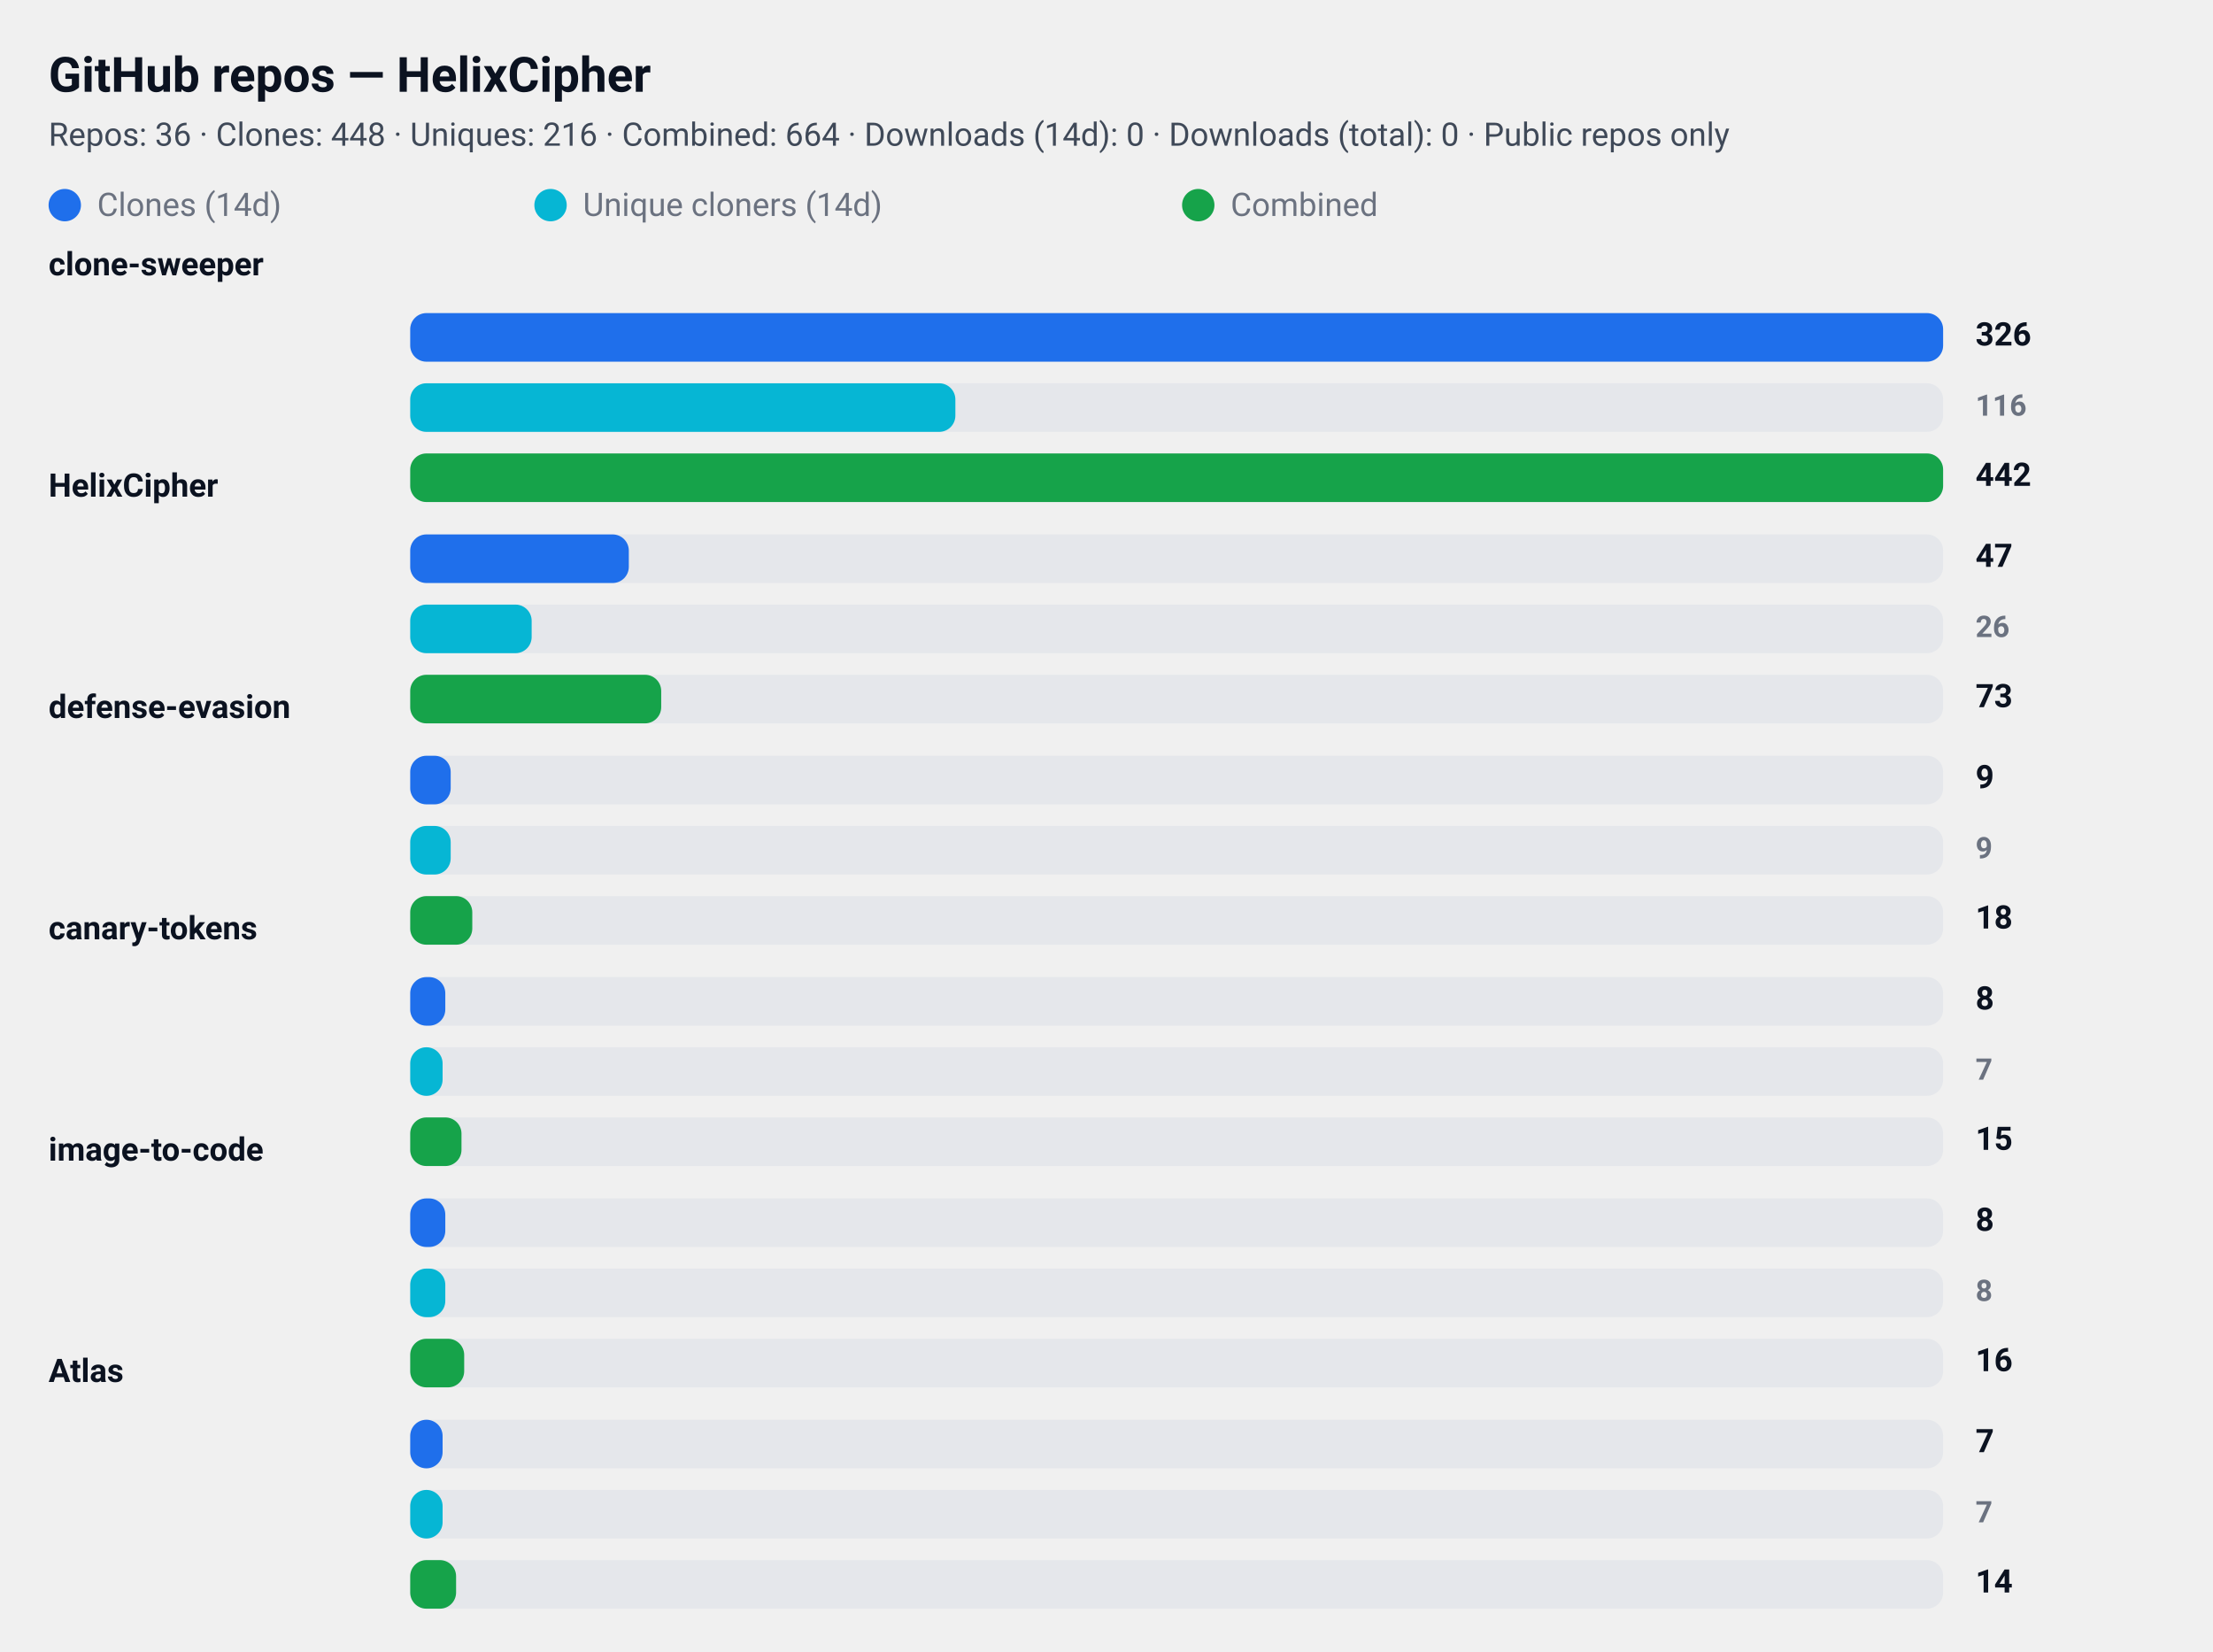
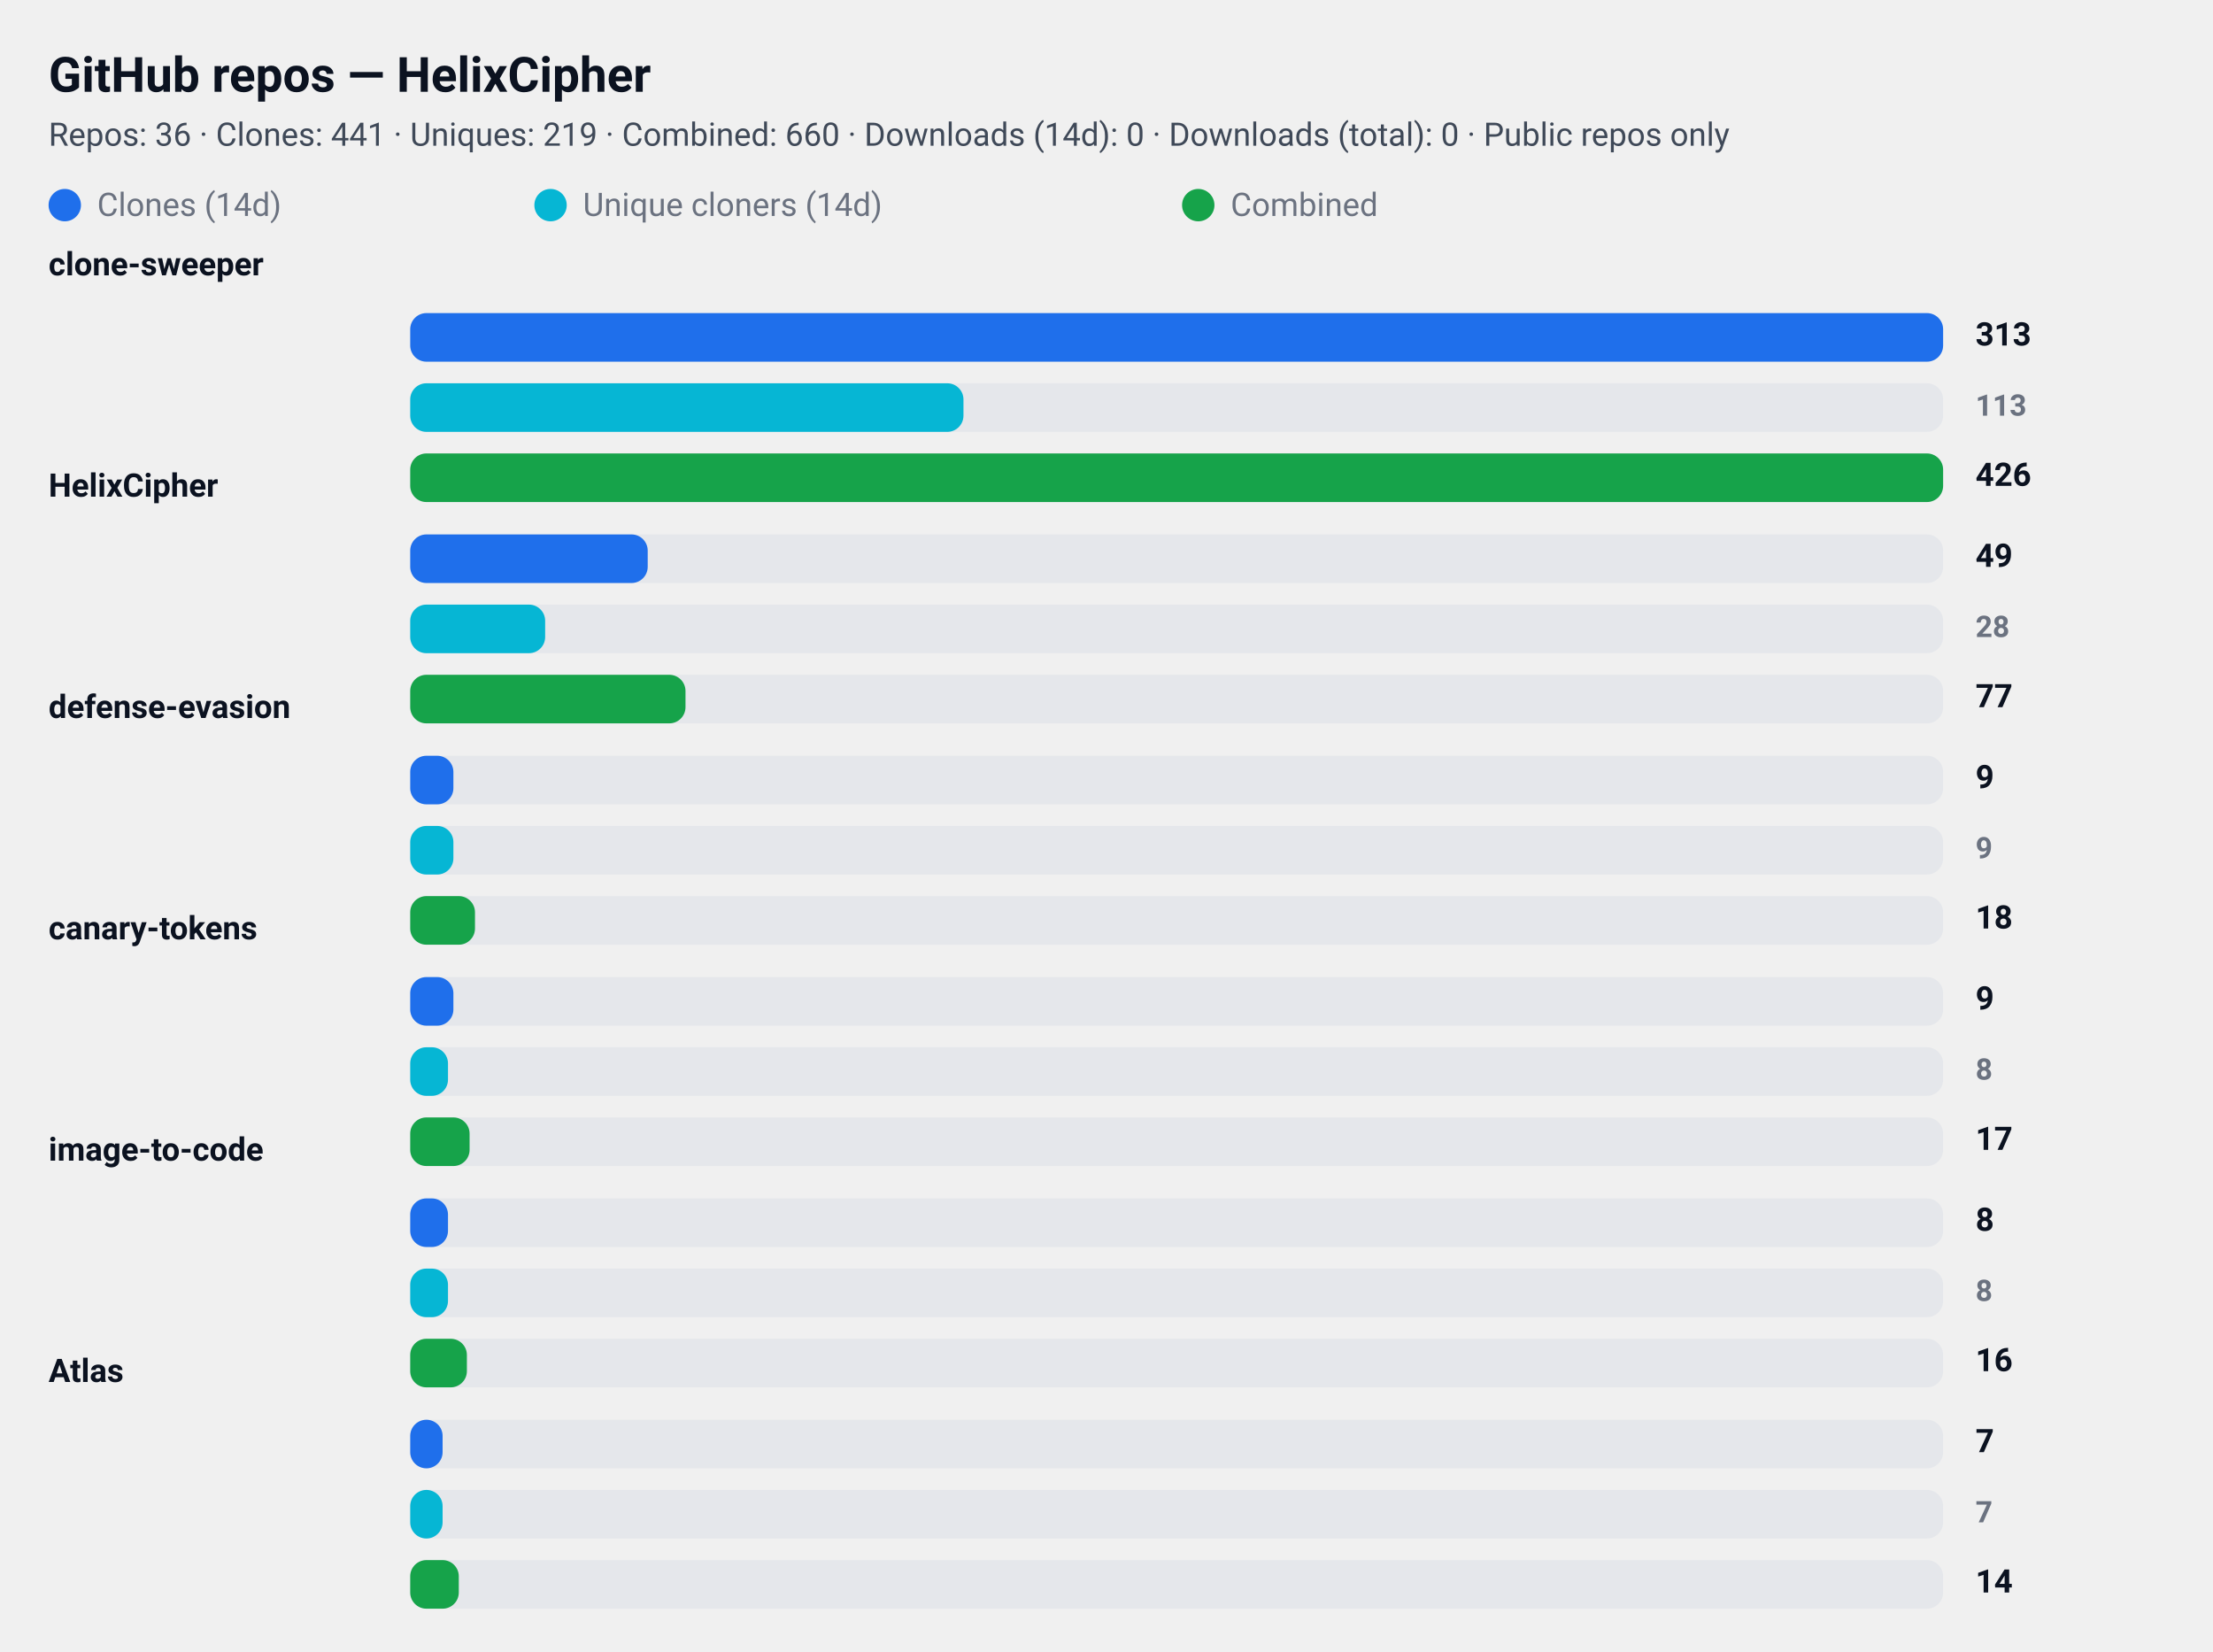
<svg xmlns="http://www.w3.org/2000/svg" width="820" height="612" viewBox="0 0 820 612" role="img" aria-label="GitHub repository clone statistics">
  <style>
  .card  { font-family: "Segoe UI", Roboto, "Helvetica Neue", Arial, sans-serif; }
  .title { font-weight: 700; font-size: 18px; fill: #0b1220; }
  .meta  { font-weight: 400; font-size: 12px; fill: #374151; opacity: 0.95; }
  .label { font-weight: 600; font-size: 12px; fill: #0b1220; }
  .count { font-weight: 700; font-size: 12px; fill: #0b1220; text-anchor: start; }
  .count-small { font-weight: 600; font-size: 11px; fill:#6b7280; text-anchor: start; }
  .muted { font-size:12px; fill:#6b7280; }

  .bar-clone { fill: #1f6feb; rx:6; }
  .bar-uniq  { fill: #06b6d4; rx:6; }
  .bar-comb  { fill: #16a34a; rx:6; }

  .bar-bg { fill: #e5e7eb; rx:6; }
  @media (prefers-color-scheme: dark) {
    .title, .meta, .label, .count, .count-small, .muted { fill: #ffffff; }
    .meta, .count-small { opacity: 0.9; }
  }
</style>
  <rect x="0" y="0" width="820" height="612" rx="12" fill="transparent" />
  <text x="18" y="34" class="title card">GitHub repos — HelixCipher</text>
-   <text x="18" y="54" class="meta card">Repos: 36 · Clones: 448 · Uniques: 216 · Combined: 664 · Downloads (14d): 0 · Downloads (total): 0 · Public repos only</text>
+   <text x="18" y="54" class="meta card">Repos: 36 · Clones: 441 · Uniques: 219 · Combined: 660 · Downloads (14d): 0 · Downloads (total): 0 · Public repos only</text>
  <g id="legend">
    <rect x="18" y="70" width="12" height="12" class="bar-clone" />
    <text x="36" y="80" class="muted card">Clones (14d)</text>
    <rect x="198" y="70" width="12" height="12" class="bar-uniq" />
    <text x="216" y="80" class="muted card">Unique cloners (14d)</text>
    <rect x="438" y="70" width="12" height="12" class="bar-comb" />
    <text x="456" y="80" class="muted card">Combined</text>
  </g>
  <text x="18" y="102" class="label card">clone-sweeper</text>
  <rect x="152" y="116" width="568" height="18" class="bar-bg" />
  <rect x="152" y="116" width="568" height="18" class="bar-clone" />
-   <text x="732" y="128" class="count card">326</text>
+   <text x="732" y="128" class="count card">313</text>
  <rect x="152" y="142" width="568" height="18" class="bar-bg" />
-   <rect x="152" y="142" width="202" height="18" class="bar-uniq" />
-   <text x="732" y="154" class="count-small card">116</text>
+   <rect x="152" y="142" width="205" height="18" class="bar-uniq" />
+   <text x="732" y="154" class="count-small card">113</text>
  <rect x="152" y="168" width="568" height="18" class="bar-bg" />
  <rect x="152" y="168" width="568" height="18" class="bar-comb" />
-   <text x="732" y="180" class="count card">442</text>
+   <text x="732" y="180" class="count card">426</text>
  <text x="18" y="184" class="label card">HelixCipher</text>
  <rect x="152" y="198" width="568" height="18" class="bar-bg" />
-   <rect x="152" y="198" width="81" height="18" class="bar-clone" />
-   <text x="732" y="210" class="count card">47</text>
+   <rect x="152" y="198" width="88" height="18" class="bar-clone" />
+   <text x="732" y="210" class="count card">49</text>
  <rect x="152" y="224" width="568" height="18" class="bar-bg" />
-   <rect x="152" y="224" width="45" height="18" class="bar-uniq" />
-   <text x="732" y="236" class="count-small card">26</text>
+   <rect x="152" y="224" width="50" height="18" class="bar-uniq" />
+   <text x="732" y="236" class="count-small card">28</text>
  <rect x="152" y="250" width="568" height="18" class="bar-bg" />
-   <rect x="152" y="250" width="93" height="18" class="bar-comb" />
-   <text x="732" y="262" class="count card">73</text>
+   <rect x="152" y="250" width="102" height="18" class="bar-comb" />
+   <text x="732" y="262" class="count card">77</text>
  <text x="18" y="266" class="label card">defense-evasion</text>
  <rect x="152" y="280" width="568" height="18" class="bar-bg" />
-   <rect x="152" y="280" width="15" height="18" class="bar-clone" />
+   <rect x="152" y="280" width="16" height="18" class="bar-clone" />
  <text x="732" y="292" class="count card">9</text>
  <rect x="152" y="306" width="568" height="18" class="bar-bg" />
-   <rect x="152" y="306" width="15" height="18" class="bar-uniq" />
+   <rect x="152" y="306" width="16" height="18" class="bar-uniq" />
  <text x="732" y="318" class="count-small card">9</text>
  <rect x="152" y="332" width="568" height="18" class="bar-bg" />
-   <rect x="152" y="332" width="23" height="18" class="bar-comb" />
+   <rect x="152" y="332" width="24" height="18" class="bar-comb" />
  <text x="732" y="344" class="count card">18</text>
  <text x="18" y="348" class="label card">canary-tokens</text>
  <rect x="152" y="362" width="568" height="18" class="bar-bg" />
-   <rect x="152" y="362" width="13" height="18" class="bar-clone" />
-   <text x="732" y="374" class="count card">8</text>
+   <rect x="152" y="362" width="16" height="18" class="bar-clone" />
+   <text x="732" y="374" class="count card">9</text>
  <rect x="152" y="388" width="568" height="18" class="bar-bg" />
-   <rect x="152" y="388" width="12" height="18" class="bar-uniq" />
-   <text x="732" y="400" class="count-small card">7</text>
+   <rect x="152" y="388" width="14" height="18" class="bar-uniq" />
+   <text x="732" y="400" class="count-small card">8</text>
  <rect x="152" y="414" width="568" height="18" class="bar-bg" />
-   <rect x="152" y="414" width="19" height="18" class="bar-comb" />
-   <text x="732" y="426" class="count card">15</text>
+   <rect x="152" y="414" width="22" height="18" class="bar-comb" />
+   <text x="732" y="426" class="count card">17</text>
  <text x="18" y="430" class="label card">image-to-code</text>
  <rect x="152" y="444" width="568" height="18" class="bar-bg" />
-   <rect x="152" y="444" width="13" height="18" class="bar-clone" />
+   <rect x="152" y="444" width="14" height="18" class="bar-clone" />
  <text x="732" y="456" class="count card">8</text>
  <rect x="152" y="470" width="568" height="18" class="bar-bg" />
-   <rect x="152" y="470" width="13" height="18" class="bar-uniq" />
+   <rect x="152" y="470" width="14" height="18" class="bar-uniq" />
  <text x="732" y="482" class="count-small card">8</text>
  <rect x="152" y="496" width="568" height="18" class="bar-bg" />
-   <rect x="152" y="496" width="20" height="18" class="bar-comb" />
+   <rect x="152" y="496" width="21" height="18" class="bar-comb" />
  <text x="732" y="508" class="count card">16</text>
  <text x="18" y="512" class="label card">Atlas</text>
  <rect x="152" y="526" width="568" height="18" class="bar-bg" />
  <rect x="152" y="526" width="12" height="18" class="bar-clone" />
  <text x="732" y="538" class="count card">7</text>
  <rect x="152" y="552" width="568" height="18" class="bar-bg" />
  <rect x="152" y="552" width="12" height="18" class="bar-uniq" />
  <text x="732" y="564" class="count-small card">7</text>
  <rect x="152" y="578" width="568" height="18" class="bar-bg" />
-   <rect x="152" y="578" width="17" height="18" class="bar-comb" />
+   <rect x="152" y="578" width="18" height="18" class="bar-comb" />
  <text x="732" y="590" class="count card">14</text>
</svg>
